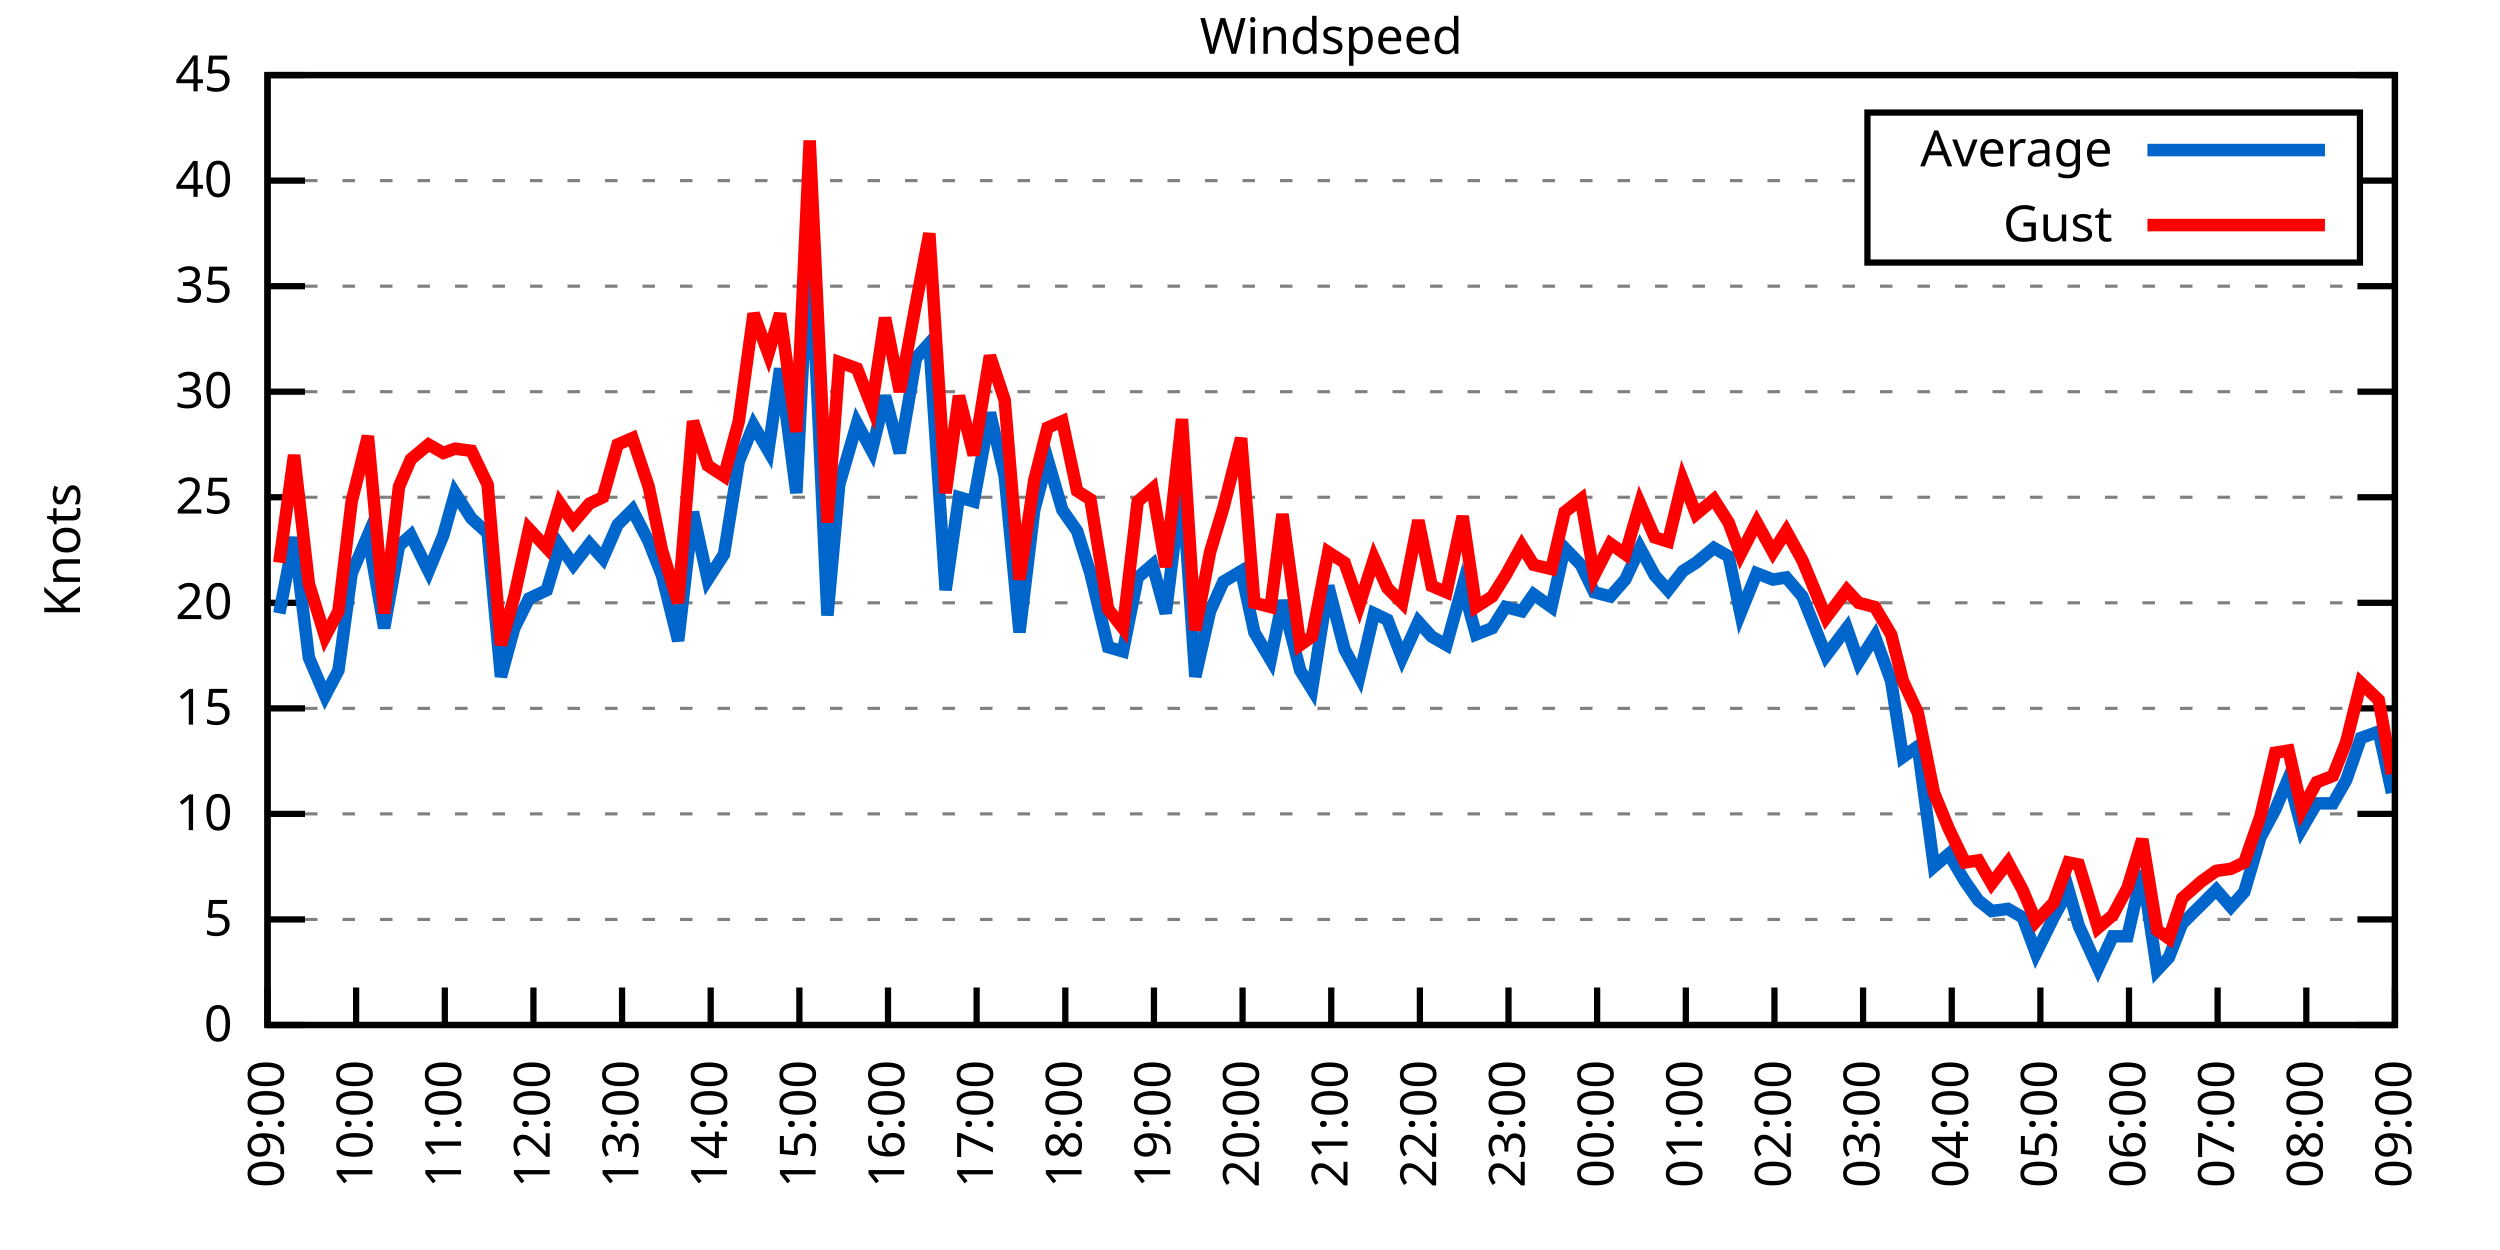
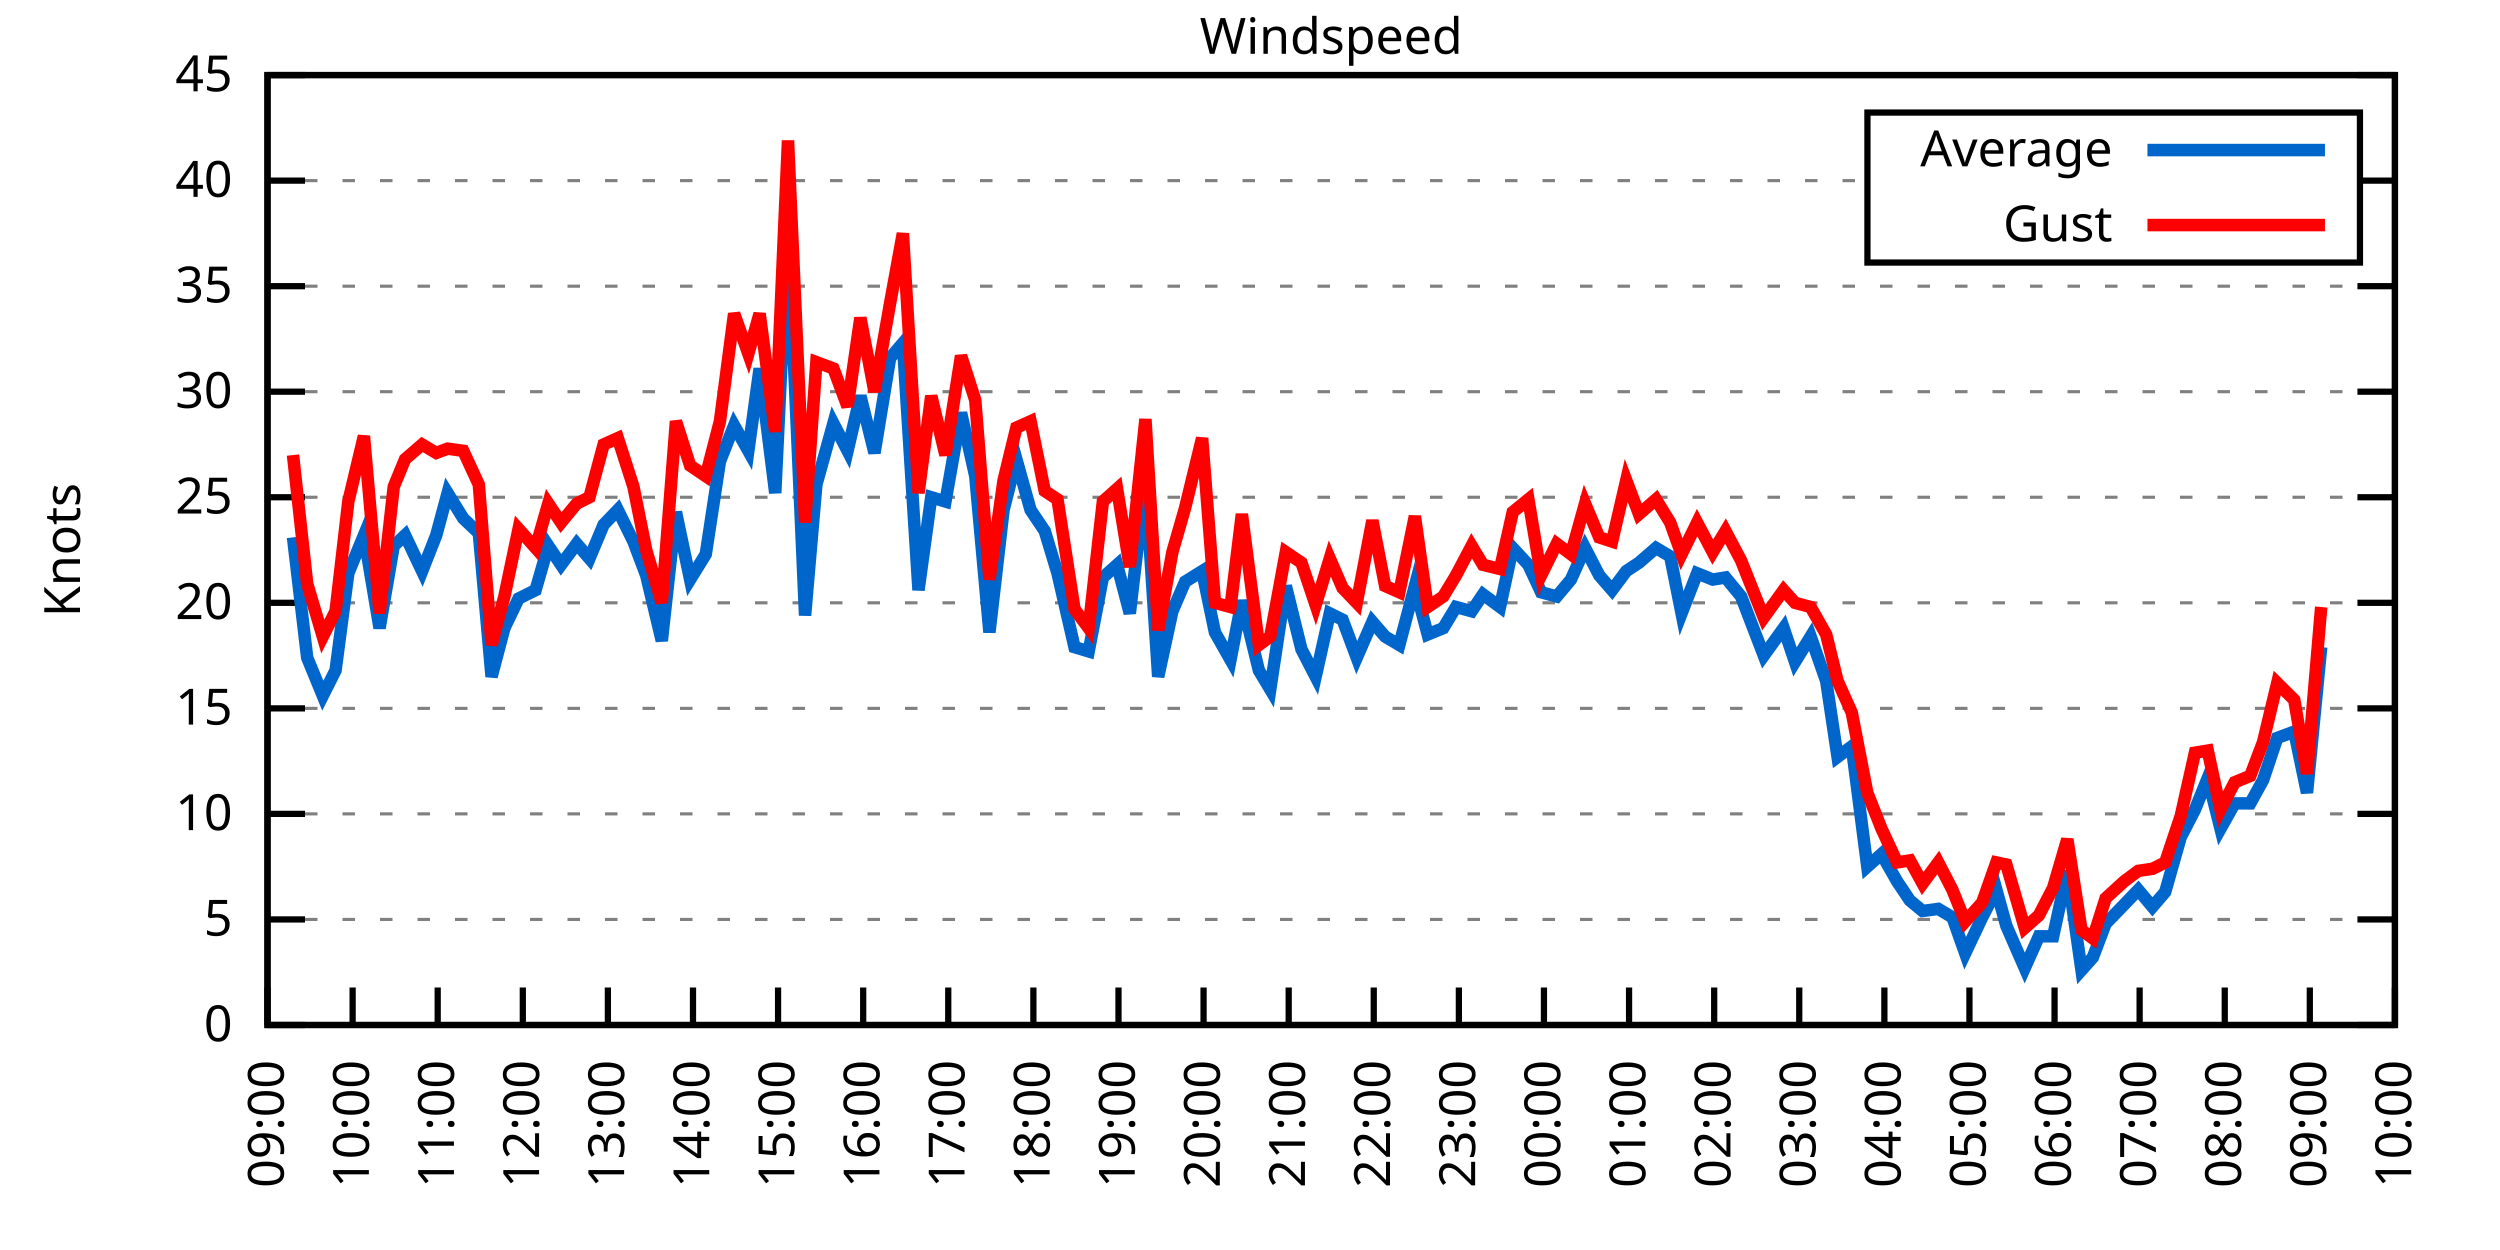
<svg xmlns="http://www.w3.org/2000/svg" xmlns:xlink="http://www.w3.org/1999/xlink" width="400" height="200" viewBox="0 0 400 200">
  <g id="gnuplot_canvas">
    <rect x="0" y="0" width="400" height="200" fill="none" />
    <defs>
      <circle id="gpDot" r="0.5" stroke-width="0.5" stroke="currentColor" />
      <path id="gpPt0" stroke-width="0.333" stroke="currentColor" d="M-1,0 h2 M0,-1 v2" />
      <path id="gpPt1" stroke-width="0.333" stroke="currentColor" d="M-1,-1 L1,1 M1,-1 L-1,1" />
      <path id="gpPt2" stroke-width="0.333" stroke="currentColor" d="M-1,0 L1,0 M0,-1 L0,1 M-1,-1 L1,1 M-1,1 L1,-1" />
      <rect id="gpPt3" stroke-width="0.333" stroke="currentColor" x="-1" y="-1" width="2" height="2" />
      <rect id="gpPt4" stroke-width="0.333" stroke="currentColor" fill="currentColor" x="-1" y="-1" width="2" height="2" />
      <circle id="gpPt5" stroke-width="0.333" stroke="currentColor" cx="0" cy="0" r="1" />
      <use xlink:href="#gpPt5" id="gpPt6" fill="currentColor" stroke="none" />
      <path id="gpPt7" stroke-width="0.333" stroke="currentColor" d="M0,-1.33 L-1.33,0.67 L1.33,0.67 z" />
      <use xlink:href="#gpPt7" id="gpPt8" fill="currentColor" stroke="none" />
      <use xlink:href="#gpPt7" id="gpPt9" stroke="currentColor" transform="rotate(180)" />
      <use xlink:href="#gpPt9" id="gpPt10" fill="currentColor" stroke="none" />
      <use xlink:href="#gpPt3" id="gpPt11" stroke="currentColor" transform="rotate(45)" />
      <use xlink:href="#gpPt11" id="gpPt12" fill="currentColor" stroke="none" />
      <path id="gpPt13" stroke-width="0.333" stroke="currentColor" d="M0,1.330 L1.265,0.411 L0.782,-1.067 L-0.782,-1.076 L-1.265,0.411 z" />
      <use xlink:href="#gpPt13" id="gpPt14" fill="currentColor" stroke="none" />
      <filter id="textbox" filterUnits="objectBoundingBox" x="0" y="0" height="1" width="1">
        <feFlood flood-color="white" flood-opacity="1" result="bgnd" />
        <feComposite in="SourceGraphic" in2="bgnd" operator="atop" />
      </filter>
      <filter id="greybox" filterUnits="objectBoundingBox" x="0" y="0" height="1" width="1">
        <feFlood flood-color="lightgrey" flood-opacity="1" result="grey" />
        <feComposite in="SourceGraphic" in2="grey" operator="atop" />
      </filter>
    </defs>
    <g fill="none" color="white" stroke="currentColor" stroke-width="1.00" stroke-linecap="butt" stroke-linejoin="miter">
</g>
    <g fill="none" color="black" stroke="currentColor" stroke-width="1.00" stroke-linecap="butt" stroke-linejoin="miter">
      <g stroke="none" shape-rendering="crispEdges">
        <polygon fill="rgb(255, 255, 255)" points="42.80,164.00 383.18,164.00 383.18,12.02 42.80,12.02 " />
      </g>
    </g>
    <g fill="none" color="black" stroke="currentColor" stroke-width="1.00" stroke-linecap="butt" stroke-linejoin="miter">
</g>
    <g fill="none" color="black" stroke="black" stroke-width="0.50" stroke-linecap="butt" stroke-linejoin="miter">
</g>
    <g fill="none" color="gray" stroke="currentColor" stroke-width="0.50" stroke-linecap="butt" stroke-linejoin="miter">
      <path stroke="gray" stroke-dasharray="2,4" class="gridline" d="M42.80,164.00 L383.19,164.00  " />
    </g>
    <g fill="none" color="gray" stroke="gray" stroke-width="1.00" stroke-linecap="butt" stroke-linejoin="miter">
</g>
    <g fill="none" color="black" stroke="currentColor" stroke-width="1.00" stroke-linecap="butt" stroke-linejoin="miter">
      <path stroke="black" d="M42.80,164.00 L48.80,164.00 M383.19,164.00 L377.19,164.00  " />
      <g transform="translate(37.20,166.60)" stroke="none" fill="black" font-family="Sans" font-size="8.00" text-anchor="end">
        <text>
          <tspan font-family="Sans"> 0</tspan>
        </text>
      </g>
    </g>
    <g fill="none" color="black" stroke="currentColor" stroke-width="1.00" stroke-linecap="butt" stroke-linejoin="miter">
</g>
    <g fill="none" color="black" stroke="black" stroke-width="0.50" stroke-linecap="butt" stroke-linejoin="miter">
</g>
    <g fill="none" color="gray" stroke="currentColor" stroke-width="0.50" stroke-linecap="butt" stroke-linejoin="miter">
      <path stroke="gray" stroke-dasharray="2,4" class="gridline" d="M42.80,147.11 L383.19,147.11  " />
    </g>
    <g fill="none" color="gray" stroke="gray" stroke-width="1.00" stroke-linecap="butt" stroke-linejoin="miter">
</g>
    <g fill="none" color="black" stroke="currentColor" stroke-width="1.00" stroke-linecap="butt" stroke-linejoin="miter">
      <path stroke="black" d="M42.80,147.11 L48.80,147.11 M383.19,147.11 L377.19,147.11  " />
      <g transform="translate(37.20,149.71)" stroke="none" fill="black" font-family="Sans" font-size="8.00" text-anchor="end">
        <text>
          <tspan font-family="Sans"> 5</tspan>
        </text>
      </g>
    </g>
    <g fill="none" color="black" stroke="currentColor" stroke-width="1.00" stroke-linecap="butt" stroke-linejoin="miter">
</g>
    <g fill="none" color="black" stroke="black" stroke-width="0.50" stroke-linecap="butt" stroke-linejoin="miter">
</g>
    <g fill="none" color="gray" stroke="currentColor" stroke-width="0.50" stroke-linecap="butt" stroke-linejoin="miter">
      <path stroke="gray" stroke-dasharray="2,4" class="gridline" d="M42.80,130.22 L383.19,130.22  " />
    </g>
    <g fill="none" color="gray" stroke="gray" stroke-width="1.00" stroke-linecap="butt" stroke-linejoin="miter">
</g>
    <g fill="none" color="black" stroke="currentColor" stroke-width="1.00" stroke-linecap="butt" stroke-linejoin="miter">
      <path stroke="black" d="M42.80,130.22 L48.80,130.22 M383.19,130.22 L377.19,130.22  " />
      <g transform="translate(37.20,132.82)" stroke="none" fill="black" font-family="Sans" font-size="8.00" text-anchor="end">
        <text>
          <tspan font-family="Sans"> 10</tspan>
        </text>
      </g>
    </g>
    <g fill="none" color="black" stroke="currentColor" stroke-width="1.00" stroke-linecap="butt" stroke-linejoin="miter">
</g>
    <g fill="none" color="black" stroke="black" stroke-width="0.50" stroke-linecap="butt" stroke-linejoin="miter">
</g>
    <g fill="none" color="gray" stroke="currentColor" stroke-width="0.50" stroke-linecap="butt" stroke-linejoin="miter">
      <path stroke="gray" stroke-dasharray="2,4" class="gridline" d="M42.80,113.34 L383.19,113.34  " />
    </g>
    <g fill="none" color="gray" stroke="gray" stroke-width="1.00" stroke-linecap="butt" stroke-linejoin="miter">
</g>
    <g fill="none" color="black" stroke="currentColor" stroke-width="1.00" stroke-linecap="butt" stroke-linejoin="miter">
      <path stroke="black" d="M42.80,113.34 L48.80,113.34 M383.19,113.34 L377.19,113.34  " />
      <g transform="translate(37.20,115.94)" stroke="none" fill="black" font-family="Sans" font-size="8.00" text-anchor="end">
        <text>
          <tspan font-family="Sans"> 15</tspan>
        </text>
      </g>
    </g>
    <g fill="none" color="black" stroke="currentColor" stroke-width="1.00" stroke-linecap="butt" stroke-linejoin="miter">
</g>
    <g fill="none" color="black" stroke="black" stroke-width="0.50" stroke-linecap="butt" stroke-linejoin="miter">
</g>
    <g fill="none" color="gray" stroke="currentColor" stroke-width="0.50" stroke-linecap="butt" stroke-linejoin="miter">
      <path stroke="gray" stroke-dasharray="2,4" class="gridline" d="M42.80,96.45 L383.19,96.45  " />
    </g>
    <g fill="none" color="gray" stroke="gray" stroke-width="1.00" stroke-linecap="butt" stroke-linejoin="miter">
</g>
    <g fill="none" color="black" stroke="currentColor" stroke-width="1.00" stroke-linecap="butt" stroke-linejoin="miter">
      <path stroke="black" d="M42.80,96.45 L48.80,96.45 M383.19,96.45 L377.19,96.45  " />
      <g transform="translate(37.20,99.05)" stroke="none" fill="black" font-family="Sans" font-size="8.00" text-anchor="end">
        <text>
          <tspan font-family="Sans"> 20</tspan>
        </text>
      </g>
    </g>
    <g fill="none" color="black" stroke="currentColor" stroke-width="1.00" stroke-linecap="butt" stroke-linejoin="miter">
</g>
    <g fill="none" color="black" stroke="black" stroke-width="0.50" stroke-linecap="butt" stroke-linejoin="miter">
</g>
    <g fill="none" color="gray" stroke="currentColor" stroke-width="0.50" stroke-linecap="butt" stroke-linejoin="miter">
      <path stroke="gray" stroke-dasharray="2,4" class="gridline" d="M42.80,79.56 L383.19,79.56  " />
    </g>
    <g fill="none" color="gray" stroke="gray" stroke-width="1.00" stroke-linecap="butt" stroke-linejoin="miter">
</g>
    <g fill="none" color="black" stroke="currentColor" stroke-width="1.00" stroke-linecap="butt" stroke-linejoin="miter">
      <path stroke="black" d="M42.80,79.56 L48.80,79.56 M383.19,79.56 L377.19,79.56  " />
      <g transform="translate(37.20,82.16)" stroke="none" fill="black" font-family="Sans" font-size="8.00" text-anchor="end">
        <text>
          <tspan font-family="Sans"> 25</tspan>
        </text>
      </g>
    </g>
    <g fill="none" color="black" stroke="currentColor" stroke-width="1.00" stroke-linecap="butt" stroke-linejoin="miter">
</g>
    <g fill="none" color="black" stroke="black" stroke-width="0.50" stroke-linecap="butt" stroke-linejoin="miter">
</g>
    <g fill="none" color="gray" stroke="currentColor" stroke-width="0.50" stroke-linecap="butt" stroke-linejoin="miter">
      <path stroke="gray" stroke-dasharray="2,4" class="gridline" d="M42.80,62.67 L383.19,62.67  " />
    </g>
    <g fill="none" color="gray" stroke="gray" stroke-width="1.00" stroke-linecap="butt" stroke-linejoin="miter">
</g>
    <g fill="none" color="black" stroke="currentColor" stroke-width="1.00" stroke-linecap="butt" stroke-linejoin="miter">
      <path stroke="black" d="M42.80,62.67 L48.80,62.67 M383.19,62.67 L377.19,62.67  " />
      <g transform="translate(37.20,65.27)" stroke="none" fill="black" font-family="Sans" font-size="8.00" text-anchor="end">
        <text>
          <tspan font-family="Sans"> 30</tspan>
        </text>
      </g>
    </g>
    <g fill="none" color="black" stroke="currentColor" stroke-width="1.00" stroke-linecap="butt" stroke-linejoin="miter">
</g>
    <g fill="none" color="black" stroke="black" stroke-width="0.50" stroke-linecap="butt" stroke-linejoin="miter">
</g>
    <g fill="none" color="gray" stroke="currentColor" stroke-width="0.50" stroke-linecap="butt" stroke-linejoin="miter">
      <path stroke="gray" stroke-dasharray="2,4" class="gridline" d="M42.80,45.79 L383.19,45.79  " />
    </g>
    <g fill="none" color="gray" stroke="gray" stroke-width="1.00" stroke-linecap="butt" stroke-linejoin="miter">
</g>
    <g fill="none" color="black" stroke="currentColor" stroke-width="1.00" stroke-linecap="butt" stroke-linejoin="miter">
      <path stroke="black" d="M42.80,45.79 L48.80,45.79 M383.19,45.79 L377.19,45.79  " />
      <g transform="translate(37.20,48.39)" stroke="none" fill="black" font-family="Sans" font-size="8.00" text-anchor="end">
        <text>
          <tspan font-family="Sans"> 35</tspan>
        </text>
      </g>
    </g>
    <g fill="none" color="black" stroke="currentColor" stroke-width="1.00" stroke-linecap="butt" stroke-linejoin="miter">
</g>
    <g fill="none" color="black" stroke="black" stroke-width="0.50" stroke-linecap="butt" stroke-linejoin="miter">
</g>
    <g fill="none" color="gray" stroke="currentColor" stroke-width="0.50" stroke-linecap="butt" stroke-linejoin="miter">
      <path stroke="gray" stroke-dasharray="2,4" class="gridline" d="M42.80,28.90 L298.79,28.90 M377.59,28.90 L383.19,28.90  " />
    </g>
    <g fill="none" color="gray" stroke="gray" stroke-width="1.00" stroke-linecap="butt" stroke-linejoin="miter">
</g>
    <g fill="none" color="black" stroke="currentColor" stroke-width="1.00" stroke-linecap="butt" stroke-linejoin="miter">
      <path stroke="black" d="M42.80,28.90 L48.80,28.90 M383.19,28.90 L377.19,28.90  " />
      <g transform="translate(37.20,31.50)" stroke="none" fill="black" font-family="Sans" font-size="8.00" text-anchor="end">
        <text>
          <tspan font-family="Sans"> 40</tspan>
        </text>
      </g>
    </g>
    <g fill="none" color="black" stroke="currentColor" stroke-width="1.00" stroke-linecap="butt" stroke-linejoin="miter">
</g>
    <g fill="none" color="black" stroke="black" stroke-width="0.50" stroke-linecap="butt" stroke-linejoin="miter">
</g>
    <g fill="none" color="gray" stroke="currentColor" stroke-width="0.50" stroke-linecap="butt" stroke-linejoin="miter">
      <path stroke="gray" stroke-dasharray="2,4" class="gridline" d="M42.80,12.01 L383.19,12.01  " />
    </g>
    <g fill="none" color="gray" stroke="gray" stroke-width="1.00" stroke-linecap="butt" stroke-linejoin="miter">
</g>
    <g fill="none" color="black" stroke="currentColor" stroke-width="1.00" stroke-linecap="butt" stroke-linejoin="miter">
      <path stroke="black" d="M42.80,12.01 L48.80,12.01 M383.19,12.01 L377.19,12.01  " />
      <g transform="translate(37.20,14.61)" stroke="none" fill="black" font-family="Sans" font-size="8.00" text-anchor="end">
        <text>
          <tspan font-family="Sans"> 45</tspan>
        </text>
      </g>
    </g>
    <g fill="none" color="black" stroke="currentColor" stroke-width="1.00" stroke-linecap="butt" stroke-linejoin="miter">
      <path stroke="black" d="M42.80,164.00 L42.80,158.00  " />
      <g transform="translate(45.40,169.60) rotate(270.00)" stroke="none" fill="black" font-family="Sans" font-size="8.00" text-anchor="end">
        <text>
          <tspan font-family="Sans">09:00</tspan>
        </text>
      </g>
    </g>
    <g fill="none" color="black" stroke="currentColor" stroke-width="1.00" stroke-linecap="butt" stroke-linejoin="miter">
-       <path stroke="black" d="M56.98,164.00 L56.98,158.00  " />
-       <g transform="translate(59.58,169.60) rotate(270.00)" stroke="none" fill="black" font-family="Sans" font-size="8.00" text-anchor="end">
+       <path stroke="black" d="M56.42,164.00 L56.42,158.00  " />
+       <g transform="translate(59.02,169.60) rotate(270.00)" stroke="none" fill="black" font-family="Sans" font-size="8.00" text-anchor="end">
        <text>
          <tspan font-family="Sans">10:00</tspan>
        </text>
      </g>
    </g>
    <g fill="none" color="black" stroke="currentColor" stroke-width="1.00" stroke-linecap="butt" stroke-linejoin="miter">
-       <path stroke="black" d="M71.17,164.00 L71.17,158.00  " />
-       <g transform="translate(73.77,169.60) rotate(270.00)" stroke="none" fill="black" font-family="Sans" font-size="8.00" text-anchor="end">
+       <path stroke="black" d="M70.03,164.00 L70.03,158.00  " />
+       <g transform="translate(72.63,169.60) rotate(270.00)" stroke="none" fill="black" font-family="Sans" font-size="8.00" text-anchor="end">
        <text>
          <tspan font-family="Sans">11:00</tspan>
        </text>
      </g>
    </g>
    <g fill="none" color="black" stroke="currentColor" stroke-width="1.00" stroke-linecap="butt" stroke-linejoin="miter">
-       <path stroke="black" d="M85.35,164.00 L85.35,158.00  " />
-       <g transform="translate(87.95,169.60) rotate(270.00)" stroke="none" fill="black" font-family="Sans" font-size="8.00" text-anchor="end">
+       <path stroke="black" d="M83.65,164.00 L83.65,158.00  " />
+       <g transform="translate(86.25,169.60) rotate(270.00)" stroke="none" fill="black" font-family="Sans" font-size="8.00" text-anchor="end">
        <text>
          <tspan font-family="Sans">12:00</tspan>
        </text>
      </g>
    </g>
    <g fill="none" color="black" stroke="currentColor" stroke-width="1.00" stroke-linecap="butt" stroke-linejoin="miter">
-       <path stroke="black" d="M99.53,164.00 L99.53,158.00  " />
-       <g transform="translate(102.13,169.60) rotate(270.00)" stroke="none" fill="black" font-family="Sans" font-size="8.00" text-anchor="end">
+       <path stroke="black" d="M97.26,164.00 L97.26,158.00  " />
+       <g transform="translate(99.86,169.60) rotate(270.00)" stroke="none" fill="black" font-family="Sans" font-size="8.00" text-anchor="end">
        <text>
          <tspan font-family="Sans">13:00</tspan>
        </text>
      </g>
    </g>
    <g fill="none" color="black" stroke="currentColor" stroke-width="1.00" stroke-linecap="butt" stroke-linejoin="miter">
-       <path stroke="black" d="M113.71,164.00 L113.71,158.00  " />
-       <g transform="translate(116.31,169.60) rotate(270.00)" stroke="none" fill="black" font-family="Sans" font-size="8.00" text-anchor="end">
+       <path stroke="black" d="M110.88,164.00 L110.88,158.00  " />
+       <g transform="translate(113.48,169.60) rotate(270.00)" stroke="none" fill="black" font-family="Sans" font-size="8.00" text-anchor="end">
        <text>
          <tspan font-family="Sans">14:00</tspan>
        </text>
      </g>
    </g>
    <g fill="none" color="black" stroke="currentColor" stroke-width="1.00" stroke-linecap="butt" stroke-linejoin="miter">
-       <path stroke="black" d="M127.90,164.00 L127.90,158.00  " />
-       <g transform="translate(130.50,169.60) rotate(270.00)" stroke="none" fill="black" font-family="Sans" font-size="8.00" text-anchor="end">
+       <path stroke="black" d="M124.49,164.00 L124.49,158.00  " />
+       <g transform="translate(127.09,169.60) rotate(270.00)" stroke="none" fill="black" font-family="Sans" font-size="8.00" text-anchor="end">
        <text>
          <tspan font-family="Sans">15:00</tspan>
        </text>
      </g>
    </g>
    <g fill="none" color="black" stroke="currentColor" stroke-width="1.00" stroke-linecap="butt" stroke-linejoin="miter">
-       <path stroke="black" d="M142.08,164.00 L142.08,158.00  " />
-       <g transform="translate(144.68,169.60) rotate(270.00)" stroke="none" fill="black" font-family="Sans" font-size="8.00" text-anchor="end">
+       <path stroke="black" d="M138.11,164.00 L138.11,158.00  " />
+       <g transform="translate(140.71,169.60) rotate(270.00)" stroke="none" fill="black" font-family="Sans" font-size="8.00" text-anchor="end">
        <text>
          <tspan font-family="Sans">16:00</tspan>
        </text>
      </g>
    </g>
    <g fill="none" color="black" stroke="currentColor" stroke-width="1.00" stroke-linecap="butt" stroke-linejoin="miter">
-       <path stroke="black" d="M156.26,164.00 L156.26,158.00  " />
-       <g transform="translate(158.86,169.60) rotate(270.00)" stroke="none" fill="black" font-family="Sans" font-size="8.00" text-anchor="end">
+       <path stroke="black" d="M151.72,164.00 L151.72,158.00  " />
+       <g transform="translate(154.32,169.60) rotate(270.00)" stroke="none" fill="black" font-family="Sans" font-size="8.00" text-anchor="end">
        <text>
          <tspan font-family="Sans">17:00</tspan>
        </text>
      </g>
    </g>
    <g fill="none" color="black" stroke="currentColor" stroke-width="1.00" stroke-linecap="butt" stroke-linejoin="miter">
-       <path stroke="black" d="M170.45,164.00 L170.45,158.00  " />
-       <g transform="translate(173.05,169.60) rotate(270.00)" stroke="none" fill="black" font-family="Sans" font-size="8.00" text-anchor="end">
+       <path stroke="black" d="M165.34,164.00 L165.34,158.00  " />
+       <g transform="translate(167.94,169.60) rotate(270.00)" stroke="none" fill="black" font-family="Sans" font-size="8.00" text-anchor="end">
        <text>
          <tspan font-family="Sans">18:00</tspan>
        </text>
      </g>
    </g>
    <g fill="none" color="black" stroke="currentColor" stroke-width="1.00" stroke-linecap="butt" stroke-linejoin="miter">
-       <path stroke="black" d="M184.63,164.00 L184.63,158.00  " />
-       <g transform="translate(187.23,169.60) rotate(270.00)" stroke="none" fill="black" font-family="Sans" font-size="8.00" text-anchor="end">
+       <path stroke="black" d="M178.96,164.00 L178.96,158.00  " />
+       <g transform="translate(181.56,169.60) rotate(270.00)" stroke="none" fill="black" font-family="Sans" font-size="8.00" text-anchor="end">
        <text>
          <tspan font-family="Sans">19:00</tspan>
        </text>
      </g>
    </g>
    <g fill="none" color="black" stroke="currentColor" stroke-width="1.00" stroke-linecap="butt" stroke-linejoin="miter">
-       <path stroke="black" d="M198.81,164.00 L198.81,158.00  " />
-       <g transform="translate(201.41,169.60) rotate(270.00)" stroke="none" fill="black" font-family="Sans" font-size="8.00" text-anchor="end">
+       <path stroke="black" d="M192.57,164.00 L192.57,158.00  " />
+       <g transform="translate(195.17,169.60) rotate(270.00)" stroke="none" fill="black" font-family="Sans" font-size="8.00" text-anchor="end">
        <text>
          <tspan font-family="Sans">20:00</tspan>
        </text>
      </g>
    </g>
    <g fill="none" color="black" stroke="currentColor" stroke-width="1.00" stroke-linecap="butt" stroke-linejoin="miter">
-       <path stroke="black" d="M213.00,164.00 L213.00,158.00  " />
-       <g transform="translate(215.60,169.60) rotate(270.00)" stroke="none" fill="black" font-family="Sans" font-size="8.00" text-anchor="end">
+       <path stroke="black" d="M206.19,164.00 L206.19,158.00  " />
+       <g transform="translate(208.79,169.60) rotate(270.00)" stroke="none" fill="black" font-family="Sans" font-size="8.00" text-anchor="end">
        <text>
          <tspan font-family="Sans">21:00</tspan>
        </text>
      </g>
    </g>
    <g fill="none" color="black" stroke="currentColor" stroke-width="1.00" stroke-linecap="butt" stroke-linejoin="miter">
-       <path stroke="black" d="M227.18,164.00 L227.18,158.00  " />
-       <g transform="translate(229.78,169.60) rotate(270.00)" stroke="none" fill="black" font-family="Sans" font-size="8.00" text-anchor="end">
+       <path stroke="black" d="M219.80,164.00 L219.80,158.00  " />
+       <g transform="translate(222.40,169.60) rotate(270.00)" stroke="none" fill="black" font-family="Sans" font-size="8.00" text-anchor="end">
        <text>
          <tspan font-family="Sans">22:00</tspan>
        </text>
      </g>
    </g>
    <g fill="none" color="black" stroke="currentColor" stroke-width="1.00" stroke-linecap="butt" stroke-linejoin="miter">
-       <path stroke="black" d="M241.36,164.00 L241.36,158.00  " />
-       <g transform="translate(243.96,169.60) rotate(270.00)" stroke="none" fill="black" font-family="Sans" font-size="8.00" text-anchor="end">
+       <path stroke="black" d="M233.42,164.00 L233.42,158.00  " />
+       <g transform="translate(236.02,169.60) rotate(270.00)" stroke="none" fill="black" font-family="Sans" font-size="8.00" text-anchor="end">
        <text>
          <tspan font-family="Sans">23:00</tspan>
        </text>
      </g>
    </g>
    <g fill="none" color="black" stroke="currentColor" stroke-width="1.00" stroke-linecap="butt" stroke-linejoin="miter">
-       <path stroke="black" d="M255.54,164.00 L255.54,158.00  " />
-       <g transform="translate(258.14,169.60) rotate(270.00)" stroke="none" fill="black" font-family="Sans" font-size="8.00" text-anchor="end">
+       <path stroke="black" d="M247.03,164.00 L247.03,158.00  " />
+       <g transform="translate(249.63,169.60) rotate(270.00)" stroke="none" fill="black" font-family="Sans" font-size="8.00" text-anchor="end">
        <text>
          <tspan font-family="Sans">00:00</tspan>
        </text>
      </g>
    </g>
    <g fill="none" color="black" stroke="currentColor" stroke-width="1.00" stroke-linecap="butt" stroke-linejoin="miter">
-       <path stroke="black" d="M269.73,164.00 L269.73,158.00  " />
-       <g transform="translate(272.33,169.60) rotate(270.00)" stroke="none" fill="black" font-family="Sans" font-size="8.00" text-anchor="end">
+       <path stroke="black" d="M260.65,164.00 L260.65,158.00  " />
+       <g transform="translate(263.25,169.60) rotate(270.00)" stroke="none" fill="black" font-family="Sans" font-size="8.00" text-anchor="end">
        <text>
          <tspan font-family="Sans">01:00</tspan>
        </text>
      </g>
    </g>
    <g fill="none" color="black" stroke="currentColor" stroke-width="1.00" stroke-linecap="butt" stroke-linejoin="miter">
-       <path stroke="black" d="M283.91,164.00 L283.91,158.00  " />
-       <g transform="translate(286.51,169.60) rotate(270.00)" stroke="none" fill="black" font-family="Sans" font-size="8.00" text-anchor="end">
+       <path stroke="black" d="M274.27,164.00 L274.27,158.00  " />
+       <g transform="translate(276.87,169.60) rotate(270.00)" stroke="none" fill="black" font-family="Sans" font-size="8.00" text-anchor="end">
        <text>
          <tspan font-family="Sans">02:00</tspan>
        </text>
      </g>
    </g>
    <g fill="none" color="black" stroke="currentColor" stroke-width="1.00" stroke-linecap="butt" stroke-linejoin="miter">
-       <path stroke="black" d="M298.09,164.00 L298.09,158.00  " />
-       <g transform="translate(300.69,169.60) rotate(270.00)" stroke="none" fill="black" font-family="Sans" font-size="8.00" text-anchor="end">
+       <path stroke="black" d="M287.88,164.00 L287.88,158.00  " />
+       <g transform="translate(290.48,169.60) rotate(270.00)" stroke="none" fill="black" font-family="Sans" font-size="8.00" text-anchor="end">
        <text>
          <tspan font-family="Sans">03:00</tspan>
        </text>
      </g>
    </g>
    <g fill="none" color="black" stroke="currentColor" stroke-width="1.00" stroke-linecap="butt" stroke-linejoin="miter">
-       <path stroke="black" d="M312.28,164.00 L312.28,158.00  " />
-       <g transform="translate(314.88,169.60) rotate(270.00)" stroke="none" fill="black" font-family="Sans" font-size="8.00" text-anchor="end">
+       <path stroke="black" d="M301.50,164.00 L301.50,158.00  " />
+       <g transform="translate(304.10,169.60) rotate(270.00)" stroke="none" fill="black" font-family="Sans" font-size="8.00" text-anchor="end">
        <text>
          <tspan font-family="Sans">04:00</tspan>
        </text>
      </g>
    </g>
    <g fill="none" color="black" stroke="currentColor" stroke-width="1.00" stroke-linecap="butt" stroke-linejoin="miter">
-       <path stroke="black" d="M326.46,164.00 L326.46,158.00  " />
-       <g transform="translate(329.06,169.60) rotate(270.00)" stroke="none" fill="black" font-family="Sans" font-size="8.00" text-anchor="end">
+       <path stroke="black" d="M315.11,164.00 L315.11,158.00  " />
+       <g transform="translate(317.71,169.60) rotate(270.00)" stroke="none" fill="black" font-family="Sans" font-size="8.00" text-anchor="end">
        <text>
          <tspan font-family="Sans">05:00</tspan>
        </text>
      </g>
    </g>
    <g fill="none" color="black" stroke="currentColor" stroke-width="1.00" stroke-linecap="butt" stroke-linejoin="miter">
-       <path stroke="black" d="M340.64,164.00 L340.64,158.00  " />
-       <g transform="translate(343.24,169.60) rotate(270.00)" stroke="none" fill="black" font-family="Sans" font-size="8.00" text-anchor="end">
+       <path stroke="black" d="M328.73,164.00 L328.73,158.00  " />
+       <g transform="translate(331.33,169.60) rotate(270.00)" stroke="none" fill="black" font-family="Sans" font-size="8.00" text-anchor="end">
        <text>
          <tspan font-family="Sans">06:00</tspan>
        </text>
      </g>
    </g>
    <g fill="none" color="black" stroke="currentColor" stroke-width="1.00" stroke-linecap="butt" stroke-linejoin="miter">
-       <path stroke="black" d="M354.82,164.00 L354.82,158.00  " />
-       <g transform="translate(357.42,169.60) rotate(270.00)" stroke="none" fill="black" font-family="Sans" font-size="8.00" text-anchor="end">
+       <path stroke="black" d="M342.34,164.00 L342.34,158.00  " />
+       <g transform="translate(344.94,169.60) rotate(270.00)" stroke="none" fill="black" font-family="Sans" font-size="8.00" text-anchor="end">
        <text>
          <tspan font-family="Sans">07:00</tspan>
        </text>
      </g>
    </g>
    <g fill="none" color="black" stroke="currentColor" stroke-width="1.00" stroke-linecap="butt" stroke-linejoin="miter">
-       <path stroke="black" d="M369.01,164.00 L369.01,158.00  " />
-       <g transform="translate(371.61,169.60) rotate(270.00)" stroke="none" fill="black" font-family="Sans" font-size="8.00" text-anchor="end">
+       <path stroke="black" d="M355.96,164.00 L355.96,158.00  " />
+       <g transform="translate(358.56,169.60) rotate(270.00)" stroke="none" fill="black" font-family="Sans" font-size="8.00" text-anchor="end">
        <text>
          <tspan font-family="Sans">08:00</tspan>
+         </text>
+       </g>
+     </g>
+     <g fill="none" color="black" stroke="currentColor" stroke-width="1.00" stroke-linecap="butt" stroke-linejoin="miter">
+       <path stroke="black" d="M369.57,164.00 L369.57,158.00  " />
+       <g transform="translate(372.17,169.60) rotate(270.00)" stroke="none" fill="black" font-family="Sans" font-size="8.00" text-anchor="end">
+         <text>
+           <tspan font-family="Sans">09:00</tspan>
        </text>
      </g>
    </g>
    <g fill="none" color="black" stroke="currentColor" stroke-width="1.00" stroke-linecap="butt" stroke-linejoin="miter">
      <path stroke="black" d="M383.19,164.00 L383.19,158.00  " />
      <g transform="translate(385.79,169.60) rotate(270.00)" stroke="none" fill="black" font-family="Sans" font-size="8.00" text-anchor="end">
        <text>
-           <tspan font-family="Sans">09:00</tspan>
+           <tspan font-family="Sans">10:00</tspan>
        </text>
      </g>
    </g>
    <g fill="none" color="black" stroke="currentColor" stroke-width="1.00" stroke-linecap="butt" stroke-linejoin="miter">
</g>
    <g fill="none" color="black" stroke="currentColor" stroke-width="1.00" stroke-linecap="butt" stroke-linejoin="miter">
      <path stroke="black" d="M42.80,12.01 L42.80,164.00 L383.19,164.00 L383.19,12.01 L42.80,12.01 Z  " />
    </g>
    <g fill="none" color="black" stroke="currentColor" stroke-width="1.00" stroke-linecap="butt" stroke-linejoin="miter">
</g>
    <g fill="none" color="black" stroke="currentColor" stroke-width="1.00" stroke-linecap="butt" stroke-linejoin="miter">
      <path stroke="black" d="M298.79,42.01 L298.79,18.01 L377.59,18.01 L377.59,42.01 L298.79,42.01 Z  " />
    </g>
    <g id="Windspeed_plot_1">
      <g fill="none" color="white" stroke="black" stroke-width="2.00" stroke-linecap="butt" stroke-linejoin="miter">
</g>
      <g fill="none" color="black" stroke="currentColor" stroke-width="2.00" stroke-linecap="butt" stroke-linejoin="miter">
        <g transform="translate(337.99,26.61)" stroke="none" fill="black" font-family="Sans" font-size="8.00" text-anchor="end">
          <text>
            <tspan font-family="Sans">Average</tspan>
          </text>
        </g>
      </g>
      <g fill="none" color="black" stroke="currentColor" stroke-width="2.00" stroke-linecap="butt" stroke-linejoin="miter">
-         <path stroke="rgb(  0, 102, 204)" d="M343.59,24.01 L371.99,24.01 M44.69,98.14 L47.05,85.98 L49.42,105.23 L52.02,111.31 L54.15,107.26 L56.27,91.72   L58.87,85.64 L61.47,100.50 L63.84,87.33 L65.73,85.64 L68.57,91.38 L70.93,85.64 L72.82,78.89 L75.42,82.94   L78.02,85.30 L80.15,108.27 L82.28,100.50 L84.64,95.77 L87.48,94.42 L89.60,87.33 L91.73,90.37 L94.33,86.99   L96.46,89.36 L98.82,83.95 L101.19,81.59 L103.79,86.65 L105.91,92.06 L108.51,102.53 L110.88,81.93 L113.24,92.73   L115.84,88.68 L118.21,73.82 L120.57,68.08 L122.93,72.13 L124.82,58.96 L127.42,78.89 L129.55,36.33 L132.39,98.48   L134.28,77.53 L137.12,67.74 L139.48,72.13 L141.61,63.35 L143.97,72.47 L146.57,57.27 L148.70,54.90 L151.30,94.42   L153.43,79.56 L155.79,80.24 L158.39,66.05 L160.75,76.18 L163.12,101.18 L165.48,81.59 L167.61,73.48 L169.97,81.59   L172.34,84.97 L174.46,91.72 L177.30,103.54 L179.67,104.22 L182.03,92.40 L184.39,90.37 L186.52,98.14 L189.12,76.86   L191.25,108.27 L193.61,97.80 L195.74,93.07 L198.58,91.38 L200.70,101.18 L203.30,105.57 L205.19,96.11 L208.03,107.26   L209.92,110.30 L212.52,93.75 L215.12,103.88 L217.49,108.27 L219.85,98.14 L221.98,99.15 L224.34,105.23 L226.94,99.49   L229.07,101.85 L231.43,103.20 L234.03,93.75 L236.16,101.52 L238.76,100.50 L240.89,97.12 L243.49,97.80 L245.38,95.10   L248.22,97.12 L250.34,87.67 L252.94,90.37 L255.07,94.76 L257.67,95.44 L260.04,92.73 L262.40,87.67 L264.76,92.06   L266.89,94.42 L269.25,91.38 L271.38,90.03 L274.22,87.67 L276.58,89.02 L278.47,98.14 L281.07,91.72 L283.67,92.73   L285.80,92.40 L288.40,95.44 L292.18,104.89 L295.49,100.50 L297.38,105.91 L299.98,101.85 L302.58,108.95 L304.47,121.11   L306.84,119.42 L309.44,138.67 L311.80,136.64 L314.40,141.03 L316.53,144.07 L318.66,145.76 L321.26,145.42 L323.62,146.77   L325.75,152.52 L328.59,146.77 L330.95,142.38 L332.60,148.13 L335.68,154.88 L338.04,149.81 L340.40,149.81 L342.77,139.34   L345.13,155.22 L347.02,153.19 L349.15,147.79 L352.22,144.75 L354.59,142.38 L356.95,145.09 L359.08,142.72 L361.68,133.94   L364.04,129.55 L366.17,124.48 L368.30,132.59 L370.66,128.54 L373.26,128.54 L375.39,124.82 L377.75,118.07 L380.59,117.05   L382.72,126.85  " />
+         <path stroke="rgb(  0, 102, 204)" d="M343.59,24.01 L371.99,24.01 M46.88,85.98 L49.15,105.23 L51.65,111.31 L53.69,107.26 L55.73,91.72 L58.23,85.64   L60.73,100.50 L63.00,87.33 L64.81,85.64 L67.54,91.38 L69.80,85.64 L71.62,78.89 L74.12,82.94 L76.61,85.30   L78.65,108.27 L80.70,100.50 L82.97,95.77 L85.69,94.42 L87.73,87.33 L89.77,90.37 L92.27,86.99 L94.31,89.36   L96.58,83.95 L98.85,81.59 L101.35,86.65 L103.39,92.06 L105.89,102.53 L108.15,81.93 L110.42,92.73 L112.92,88.68   L115.19,73.82 L117.46,68.08 L119.73,72.13 L121.54,58.96 L124.04,78.89 L126.08,36.33 L128.81,98.48 L130.62,77.53   L133.34,67.74 L135.61,72.13 L137.66,63.35 L139.92,72.47 L142.42,57.27 L144.46,54.90 L146.96,94.42 L149.00,79.56   L151.27,80.24 L153.77,66.05 L156.04,76.18 L158.31,101.18 L160.57,81.59 L162.62,73.48 L164.89,81.59 L167.16,84.97   L169.20,91.72 L171.92,103.54 L174.19,104.22 L176.46,92.40 L178.73,90.37 L180.77,98.14 L183.27,76.86 L185.31,108.27   L187.58,97.80 L189.62,93.07 L192.34,91.38 L194.39,101.18 L196.88,105.57 L198.70,96.11 L201.42,107.26 L203.24,110.30   L205.73,93.75 L208.23,103.88 L210.50,108.27 L212.77,98.14 L214.81,99.15 L217.08,105.23 L219.58,99.49 L221.62,101.85   L223.89,103.20 L226.38,93.75 L228.43,101.52 L230.92,100.50 L232.96,97.12 L235.46,97.80 L237.28,95.10 L240.00,97.12   L242.04,87.67 L244.54,90.37 L246.58,94.76 L249.08,95.44 L251.35,92.73 L253.61,87.67 L255.88,92.06 L257.93,94.42   L260.20,91.38 L262.24,90.03 L264.96,87.67 L267.23,89.02 L269.05,98.14 L271.54,91.72 L274.04,92.73 L276.08,92.40   L278.58,95.44 L282.21,104.89 L285.38,100.50 L287.20,105.91 L289.70,101.85 L292.19,108.95 L294.01,121.11 L296.28,119.42   L298.77,138.67 L301.04,136.64 L303.54,141.03 L305.58,144.07 L307.62,145.76 L310.12,145.42 L312.39,146.77 L314.43,152.52   L317.15,146.77 L319.42,142.38 L321.01,148.13 L323.96,154.88 L326.23,149.81 L328.50,149.81 L330.77,139.34 L333.04,155.22   L334.85,153.19 L336.90,147.79 L339.85,144.75 L342.12,142.38 L344.39,145.09 L346.43,142.72 L348.92,133.94 L351.19,129.55   L353.24,124.48 L355.28,132.59 L357.55,128.54 L360.04,128.54 L362.09,124.82 L364.36,118.07 L367.08,117.05 L369.12,126.85   L371.39,103.54  " />
      </g>
    </g>
    <g id="Windspeed_plot_2">
      <g fill="none" color="black" stroke="currentColor" stroke-width="2.00" stroke-linecap="butt" stroke-linejoin="miter">
        <g transform="translate(337.99,38.61)" stroke="none" fill="black" font-family="Sans" font-size="8.00" text-anchor="end">
          <text>
            <tspan font-family="Sans">Gust</tspan>
          </text>
        </g>
      </g>
      <g fill="none" color="black" stroke="currentColor" stroke-width="2.00" stroke-linecap="butt" stroke-linejoin="miter">
-         <path stroke="rgb(255,   0,   0)" d="M343.59,36.01 L371.99,36.01 M44.69,90.03 L47.05,72.81 L49.42,93.41 L52.02,101.85 L54.15,97.80 L56.27,80.24   L58.87,69.77 L61.47,98.14 L63.84,77.87 L65.73,73.48 L68.57,71.12 L70.93,72.47 L72.82,71.79 L75.42,72.13   L78.02,77.53 L80.15,103.20 L82.28,95.44 L84.64,84.63 L87.48,87.67 L89.60,80.57 L91.73,83.61 L94.33,80.57   L96.46,79.56 L98.82,71.12 L101.19,70.10 L103.79,77.87 L105.91,88.00 L108.51,96.45 L110.88,67.40 L113.24,74.49   L115.84,76.18 L118.21,67.40 L120.57,50.18 L122.93,56.59 L124.82,50.18 L127.42,69.09 L129.55,22.48 L132.39,83.61   L134.28,57.94 L137.12,58.96 L139.48,65.04 L141.61,50.85 L143.97,62.67 L146.57,48.49 L148.70,37.34 L151.30,78.89   L153.43,63.35 L155.79,72.81 L158.39,56.93 L160.75,64.02 L163.12,92.73 L165.48,76.86 L167.61,68.42 L169.97,67.40   L172.34,78.55 L174.46,79.90 L177.30,97.46 L179.67,100.50 L182.03,80.24 L184.39,78.21 L186.52,90.71 L189.12,67.06   L191.25,100.84 L193.61,88.34 L195.74,81.25 L198.58,70.10 L200.70,96.45 L203.30,97.12 L205.19,82.26 L208.03,103.20   L209.92,101.85 L212.52,88.34 L215.12,90.03 L217.49,96.79 L219.85,89.36 L221.98,94.08 L224.34,96.45 L226.94,83.28   L229.07,93.75 L231.43,94.76 L234.03,82.60 L236.16,97.12 L238.76,95.44 L240.89,92.06 L243.49,87.33 L245.38,90.37   L248.22,91.04 L250.34,81.93 L252.94,79.90 L255.07,92.06 L257.67,86.99 L260.04,88.68 L262.40,80.57 L264.76,85.98   L266.89,86.65 L269.25,76.86 L271.38,82.26 L274.22,79.90 L276.58,83.61 L278.47,88.68 L281.07,83.61 L283.67,88.34   L285.80,84.97 L288.40,89.69 L292.18,98.81 L295.49,94.42 L297.38,96.45 L299.98,97.12 L302.58,101.52 L304.47,108.95   L306.84,114.01 L309.44,126.85 L311.80,132.59 L314.40,137.99 L316.53,137.66 L318.66,141.37 L321.26,137.99 L323.62,142.38   L325.75,147.45 L328.59,144.41 L330.95,137.99 L332.60,138.33 L335.68,148.46 L338.04,146.44 L340.40,142.05 L342.77,134.28   L345.13,148.80 L347.02,150.15 L349.15,143.73 L352.22,141.03 L354.59,139.34 L356.95,139.01 L359.08,137.99 L361.68,130.56   L364.04,120.43 L366.17,120.09 L368.30,129.55 L370.66,125.16 L373.26,124.14 L375.39,118.74 L377.75,109.28 L380.59,111.99   L382.72,123.81  " />
+         <path stroke="rgb(255,   0,   0)" d="M343.59,36.01 L371.99,36.01 M46.88,72.81 L49.15,93.41 L51.65,101.85 L53.69,97.80 L55.73,80.24 L58.23,69.77   L60.73,98.14 L63.00,77.87 L64.81,73.48 L67.54,71.12 L69.80,72.47 L71.62,71.79 L74.12,72.13 L76.61,77.53   L78.65,103.20 L80.70,95.44 L82.97,84.63 L85.69,87.67 L87.73,80.57 L89.77,83.61 L92.27,80.57 L94.31,79.56   L96.58,71.12 L98.85,70.10 L101.35,77.87 L103.39,88.00 L105.89,96.45 L108.15,67.40 L110.42,74.49 L112.92,76.18   L115.19,67.40 L117.46,50.18 L119.73,56.59 L121.54,50.18 L124.04,69.09 L126.08,22.48 L128.81,83.61 L130.62,57.94   L133.34,58.96 L135.61,65.04 L137.66,50.85 L139.92,62.67 L142.42,48.49 L144.46,37.34 L146.96,78.89 L149.00,63.35   L151.27,72.81 L153.77,56.93 L156.04,64.02 L158.31,92.73 L160.57,76.86 L162.62,68.42 L164.89,67.40 L167.16,78.55   L169.20,79.90 L171.92,97.46 L174.19,100.50 L176.46,80.24 L178.73,78.21 L180.77,90.71 L183.27,67.06 L185.31,100.84   L187.58,88.34 L189.62,81.25 L192.34,70.10 L194.39,96.45 L196.88,97.12 L198.70,82.26 L201.42,103.20 L203.24,101.85   L205.73,88.34 L208.23,90.03 L210.50,96.79 L212.77,89.36 L214.81,94.08 L217.08,96.45 L219.58,83.28 L221.62,93.75   L223.89,94.76 L226.38,82.60 L228.43,97.12 L230.92,95.44 L232.96,92.06 L235.46,87.33 L237.28,90.37 L240.00,91.04   L242.04,81.93 L244.54,79.90 L246.58,92.06 L249.08,86.99 L251.35,88.68 L253.61,80.57 L255.88,85.98 L257.93,86.65   L260.20,76.86 L262.24,82.26 L264.96,79.90 L267.23,83.61 L269.05,88.68 L271.54,83.61 L274.04,88.34 L276.08,84.97   L278.58,89.69 L282.21,98.81 L285.38,94.42 L287.20,96.45 L289.70,97.12 L292.19,101.52 L294.01,108.95 L296.28,114.01   L298.77,126.85 L301.04,132.59 L303.54,137.99 L305.58,137.66 L307.62,141.37 L310.12,137.99 L312.39,142.38 L314.43,147.45   L317.15,144.41 L319.42,137.99 L321.01,138.33 L323.96,148.46 L326.23,146.44 L328.50,142.05 L330.77,134.28 L333.04,148.80   L334.85,150.15 L336.90,143.73 L339.85,141.03 L342.12,139.34 L344.39,139.01 L346.43,137.99 L348.92,130.56 L351.19,120.43   L353.24,120.09 L355.28,129.55 L357.55,125.16 L360.04,124.14 L362.09,118.74 L364.36,109.28 L367.08,111.99 L369.12,123.81   L371.39,97.12  " />
      </g>
    </g>
    <g fill="none" color="black" stroke="currentColor" stroke-width="2.00" stroke-linecap="butt" stroke-linejoin="miter">
</g>
    <g fill="none" color="black" stroke="black" stroke-width="1.00" stroke-linecap="butt" stroke-linejoin="miter">
</g>
    <g fill="none" color="black" stroke="currentColor" stroke-width="1.00" stroke-linecap="butt" stroke-linejoin="miter">
      <path stroke="black" d="M42.80,12.01 L42.80,164.00 L383.19,164.00 L383.19,12.01 L42.80,12.01 Z  " />
      <g transform="translate(12.80,88.01) rotate(270.00)" stroke="none" fill="black" font-family="Sans" font-size="8.00" text-anchor="middle">
        <text>
          <tspan font-family="Sans">Knots</tspan>
        </text>
      </g>
    </g>
    <g fill="none" color="black" stroke="currentColor" stroke-width="1.00" stroke-linecap="butt" stroke-linejoin="miter">
</g>
    <g fill="none" color="black" stroke="currentColor" stroke-width="1.00" stroke-linecap="butt" stroke-linejoin="miter">
      <g transform="translate(212.99,8.61)" stroke="none" fill="black" font-family="Sans" font-size="8.00" text-anchor="middle">
        <text>
          <tspan font-family="Sans">Windspeed</tspan>
        </text>
      </g>
    </g>
    <g fill="none" color="black" stroke="currentColor" stroke-width="1.00" stroke-linecap="butt" stroke-linejoin="miter">
</g>
  </g>
</svg>
